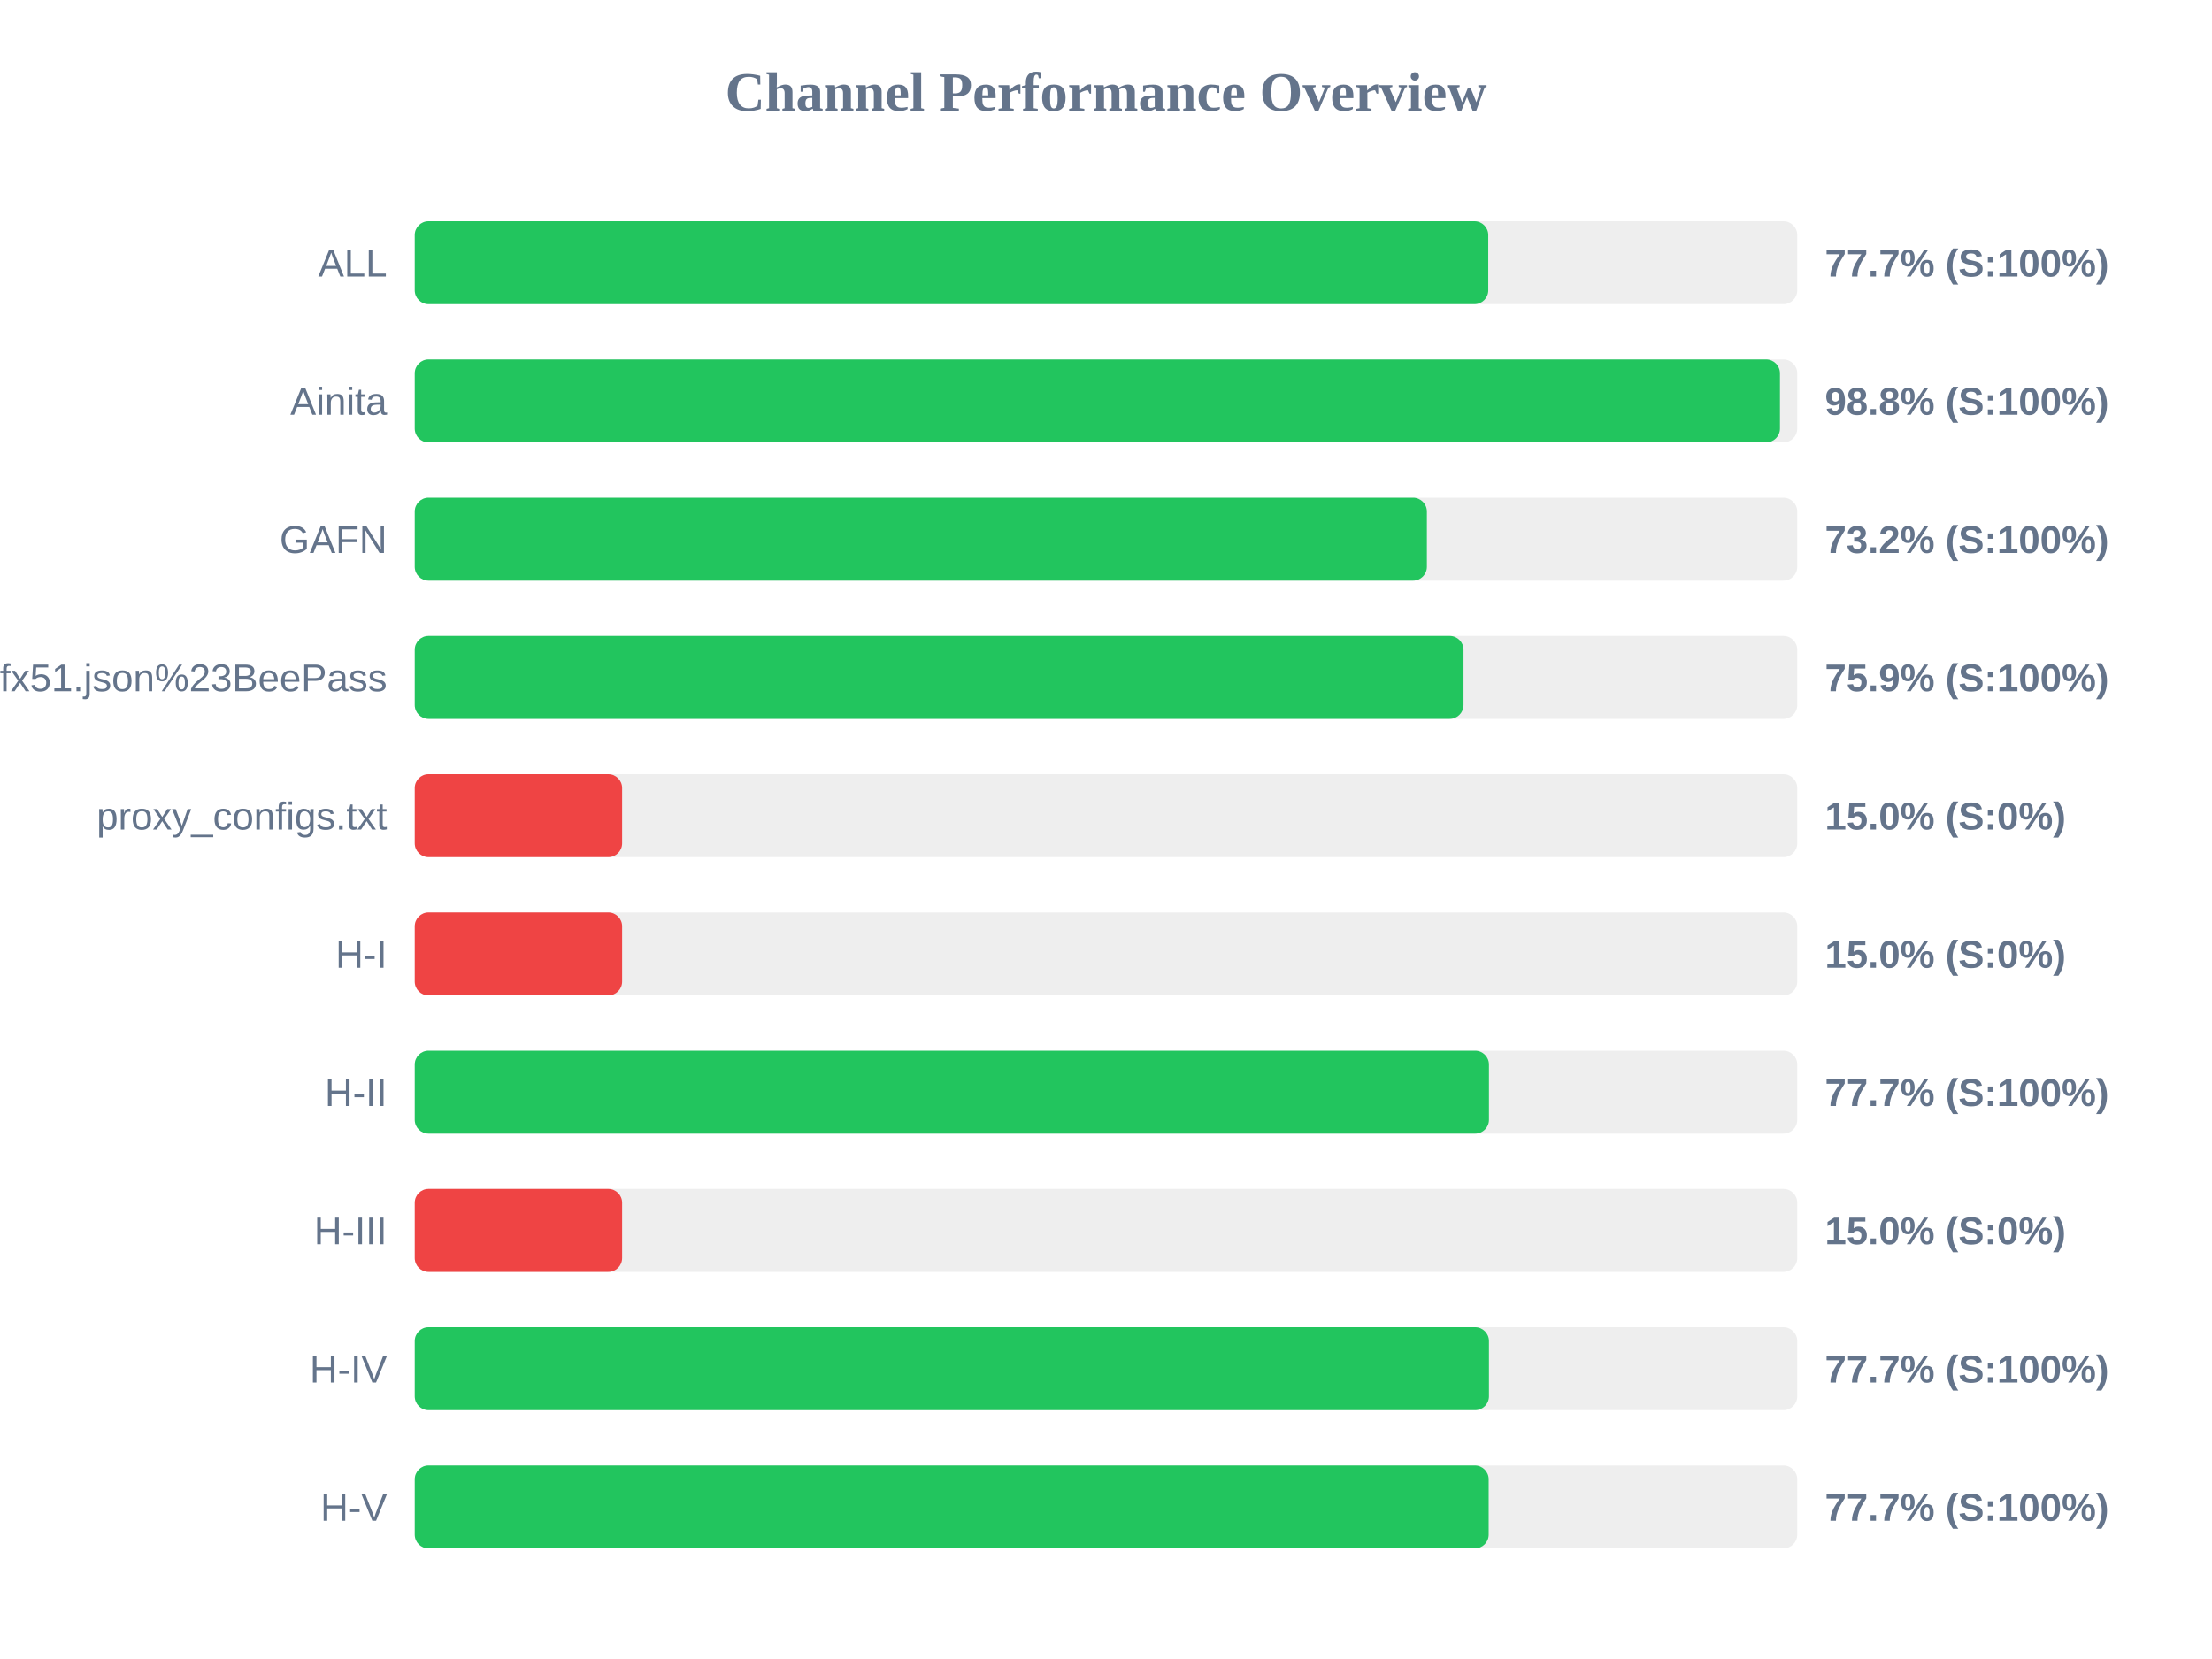
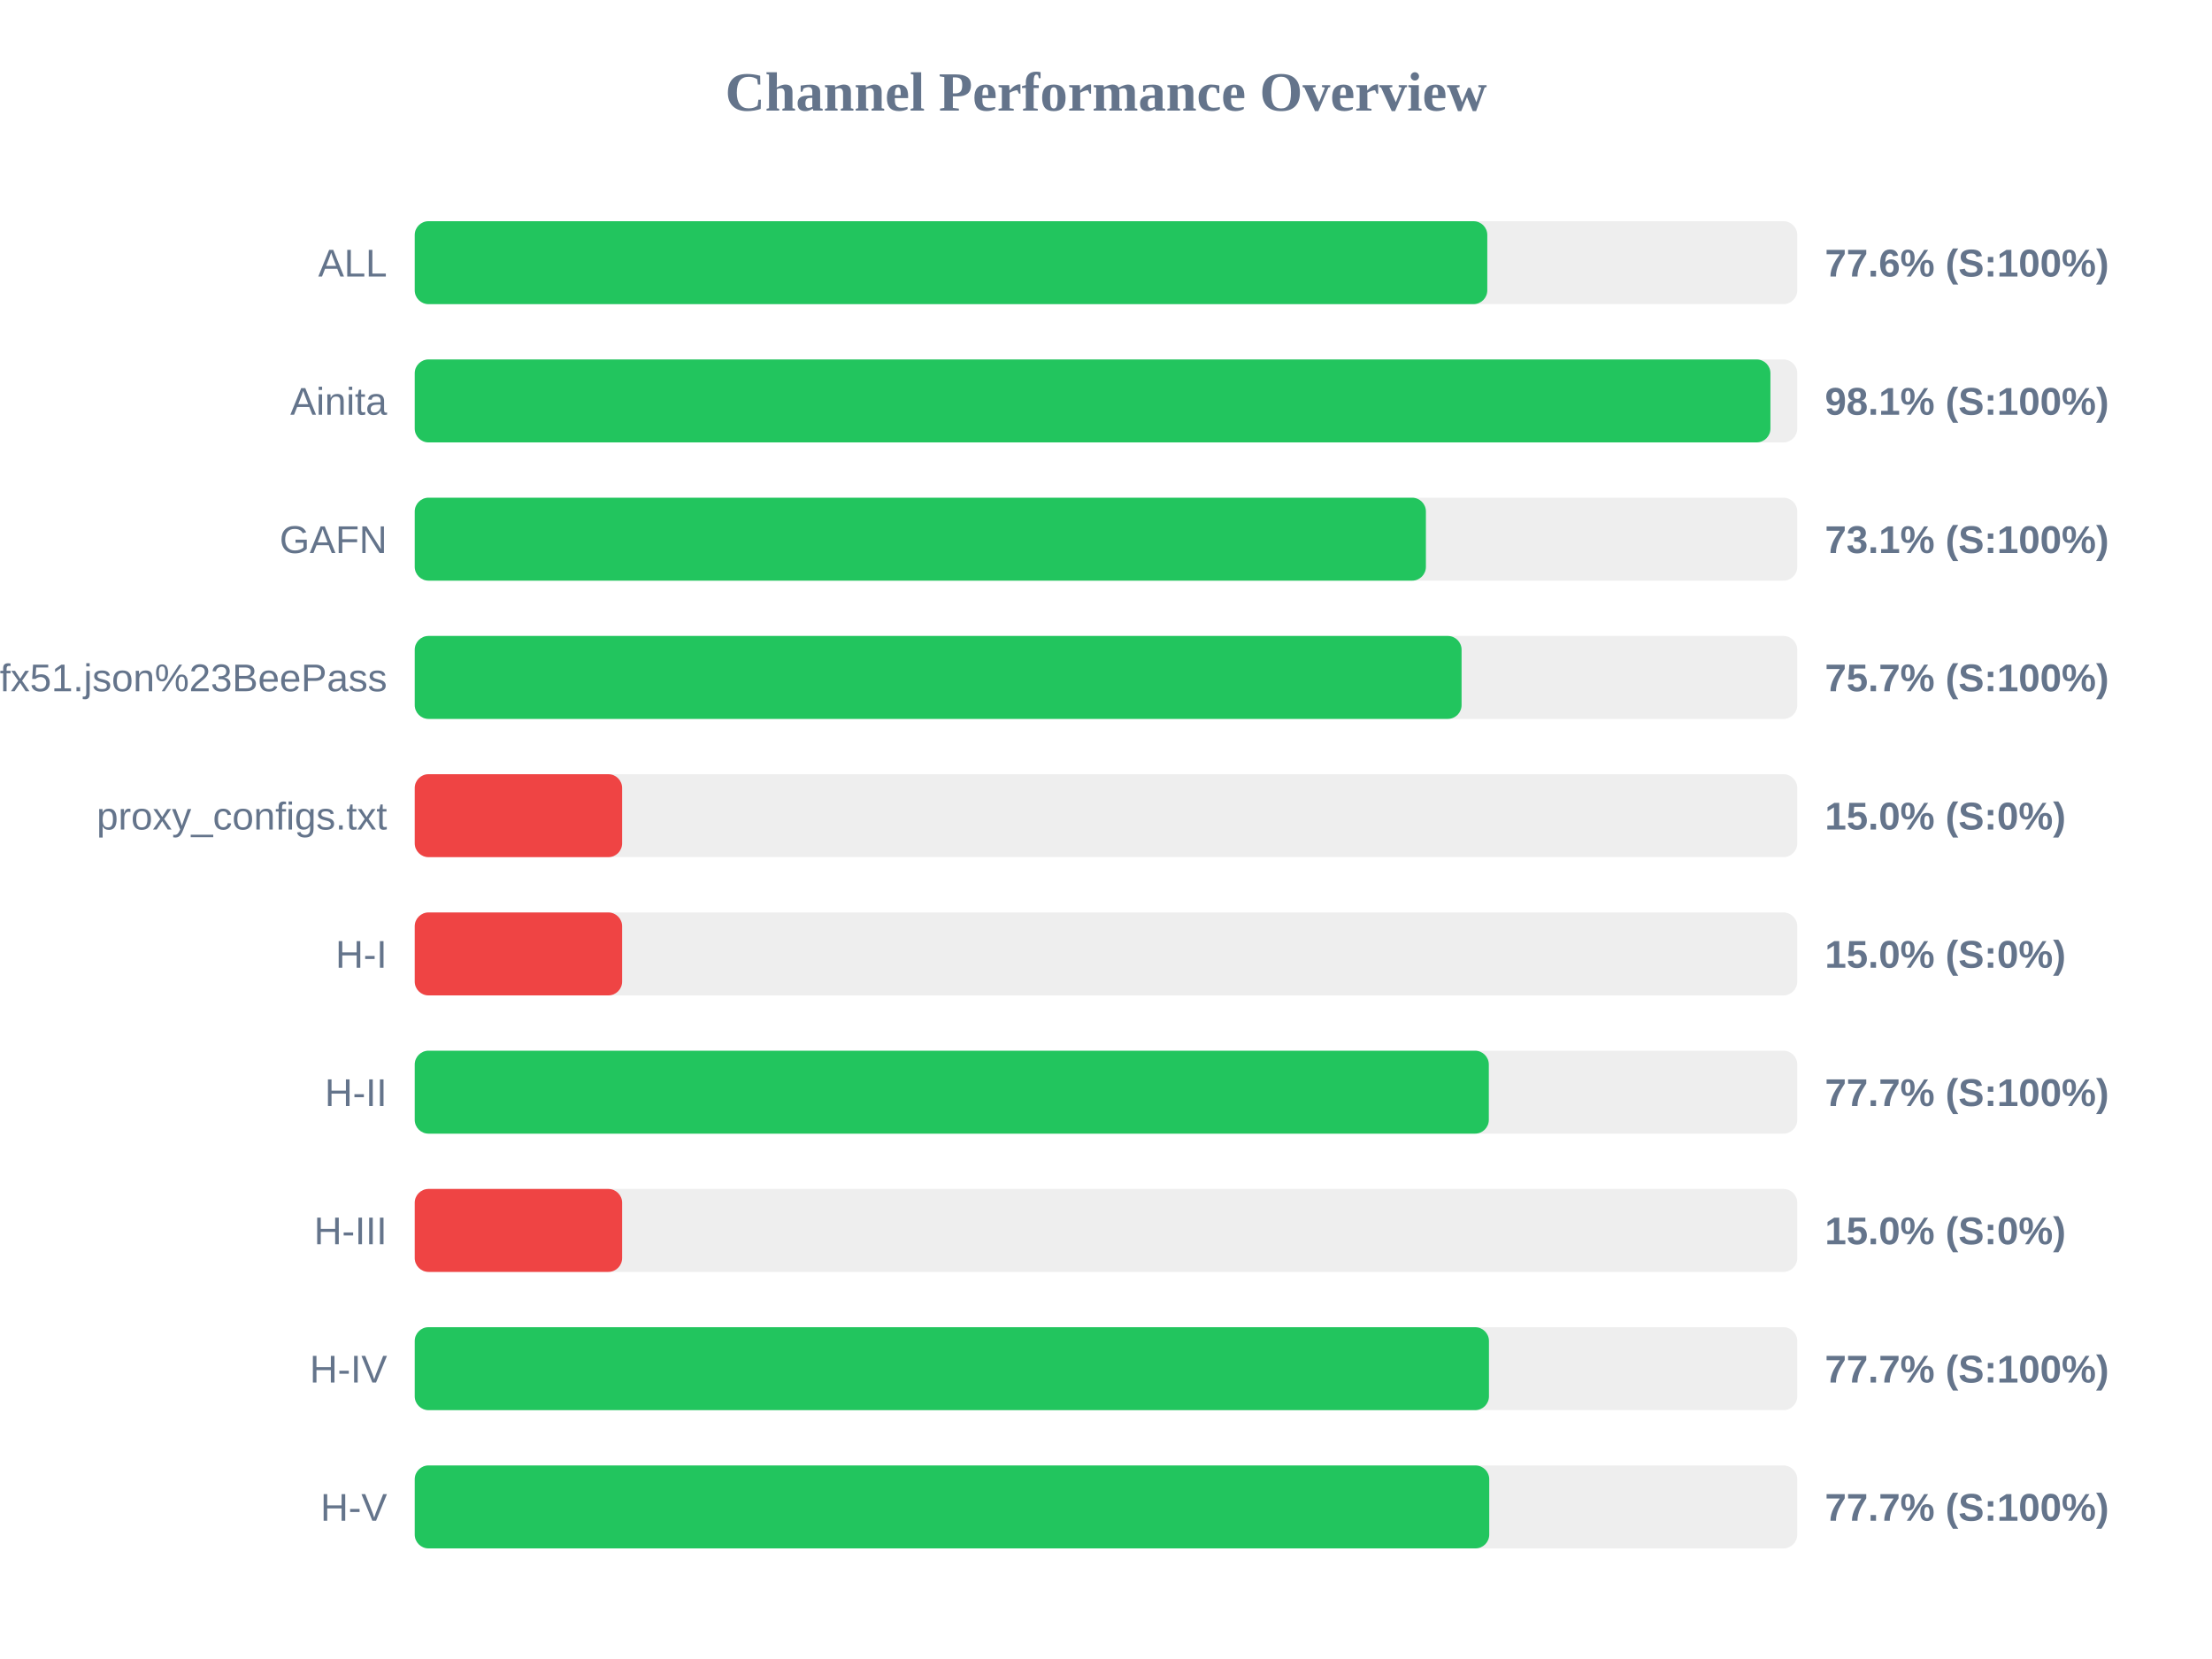
<svg xmlns="http://www.w3.org/2000/svg" width="800" height="600" version="1.1">
  <style>
        .row { font: 14px Arial; fill: #64748b; }
        .score { font: bold 14px Arial; fill: #64748b; }
    </style>
  <text x="400" y="40" text-anchor="middle" font-size="20px" font-weight="bold" fill="#64748b">Channel Performance Overview</text>
  <rect x="150" y="80" width="500" height="30" fill="#eee" rx="5" />
-   <rect x="150" y="80" width="388.25" height="30" fill="#22c55e" rx="5" />
+   <rect x="150" y="80" width="387.9" height="30" fill="#22c55e" rx="5" />
  <text x="140" y="100" text-anchor="end" class="row">ALL</text>
-   <text x="660" y="100" text-anchor="start" class="score">77.7% (S:100%)</text>
+   <text x="660" y="100" text-anchor="start" class="score">77.6% (S:100%)</text>
  <rect x="150" y="130" width="500" height="30" fill="#eee" rx="5" />
-   <rect x="150" y="130" width="493.75" height="30" fill="#22c55e" rx="5" />
+   <rect x="150" y="130" width="490.3" height="30" fill="#22c55e" rx="5" />
  <text x="140" y="150" text-anchor="end" class="row">Ainita</text>
-   <text x="660" y="150" text-anchor="start" class="score">98.8% (S:100%)</text>
+   <text x="660" y="150" text-anchor="start" class="score">98.1% (S:100%)</text>
  <rect x="150" y="180" width="500" height="30" fill="#eee" rx="5" />
-   <rect x="150" y="180" width="366.05" height="30" fill="#22c55e" rx="5" />
+   <rect x="150" y="180" width="365.7" height="30" fill="#22c55e" rx="5" />
  <text x="140" y="200" text-anchor="end" class="row">GAFN</text>
-   <text x="660" y="200" text-anchor="start" class="score">73.2% (S:100%)</text>
+   <text x="660" y="200" text-anchor="start" class="score">73.1% (S:100%)</text>
  <rect x="150" y="230" width="500" height="30" fill="#eee" rx="5" />
-   <rect x="150" y="230" width="379.3" height="30" fill="#22c55e" rx="5" />
+   <rect x="150" y="230" width="378.6" height="30" fill="#22c55e" rx="5" />
  <text x="140" y="250" text-anchor="end" class="row">sub?s=ssconf%3A%2F%2Fs3.amazonaws.com%2Fbeedynconprd%2Fzf38bv6oxi1nv3wfkpmxyfl8yj5fargza3foantoalu16vznl0ckxx7bgf1ufx51.json%23BeePass</text>
-   <text x="660" y="250" text-anchor="start" class="score">75.9% (S:100%)</text>
+   <text x="660" y="250" text-anchor="start" class="score">75.7% (S:100%)</text>
  <rect x="150" y="280" width="500" height="30" fill="#eee" rx="5" />
  <rect x="150" y="280" width="75.0" height="30" fill="#ef4444" rx="5" />
  <text x="140" y="300" text-anchor="end" class="row">proxy_configs.txt</text>
  <text x="660" y="300" text-anchor="start" class="score">15.0% (S:0%)</text>
  <rect x="150" y="330" width="500" height="30" fill="#eee" rx="5" />
  <rect x="150" y="330" width="75.0" height="30" fill="#ef4444" rx="5" />
  <text x="140" y="350" text-anchor="end" class="row">H-I</text>
  <text x="660" y="350" text-anchor="start" class="score">15.0% (S:0%)</text>
  <rect x="150" y="380" width="500" height="30" fill="#eee" rx="5" />
-   <rect x="150" y="380" width="388.5" height="30" fill="#22c55e" rx="5" />
+   <rect x="150" y="380" width="388.45" height="30" fill="#22c55e" rx="5" />
  <text x="140" y="400" text-anchor="end" class="row">H-II</text>
  <text x="660" y="400" text-anchor="start" class="score">77.7% (S:100%)</text>
  <rect x="150" y="430" width="500" height="30" fill="#eee" rx="5" />
  <rect x="150" y="430" width="75.0" height="30" fill="#ef4444" rx="5" />
  <text x="140" y="450" text-anchor="end" class="row">H-III</text>
  <text x="660" y="450" text-anchor="start" class="score">15.0% (S:0%)</text>
  <rect x="150" y="480" width="500" height="30" fill="#eee" rx="5" />
  <rect x="150" y="480" width="388.5" height="30" fill="#22c55e" rx="5" />
  <text x="140" y="500" text-anchor="end" class="row">H-IV</text>
  <text x="660" y="500" text-anchor="start" class="score">77.7% (S:100%)</text>
  <rect x="150" y="530" width="500" height="30" fill="#eee" rx="5" />
-   <rect x="150" y="530" width="388.4" height="30" fill="#22c55e" rx="5" />
+   <rect x="150" y="530" width="388.6" height="30" fill="#22c55e" rx="5" />
  <text x="140" y="550" text-anchor="end" class="row">H-V</text>
  <text x="660" y="550" text-anchor="start" class="score">77.7% (S:100%)</text>
</svg>
